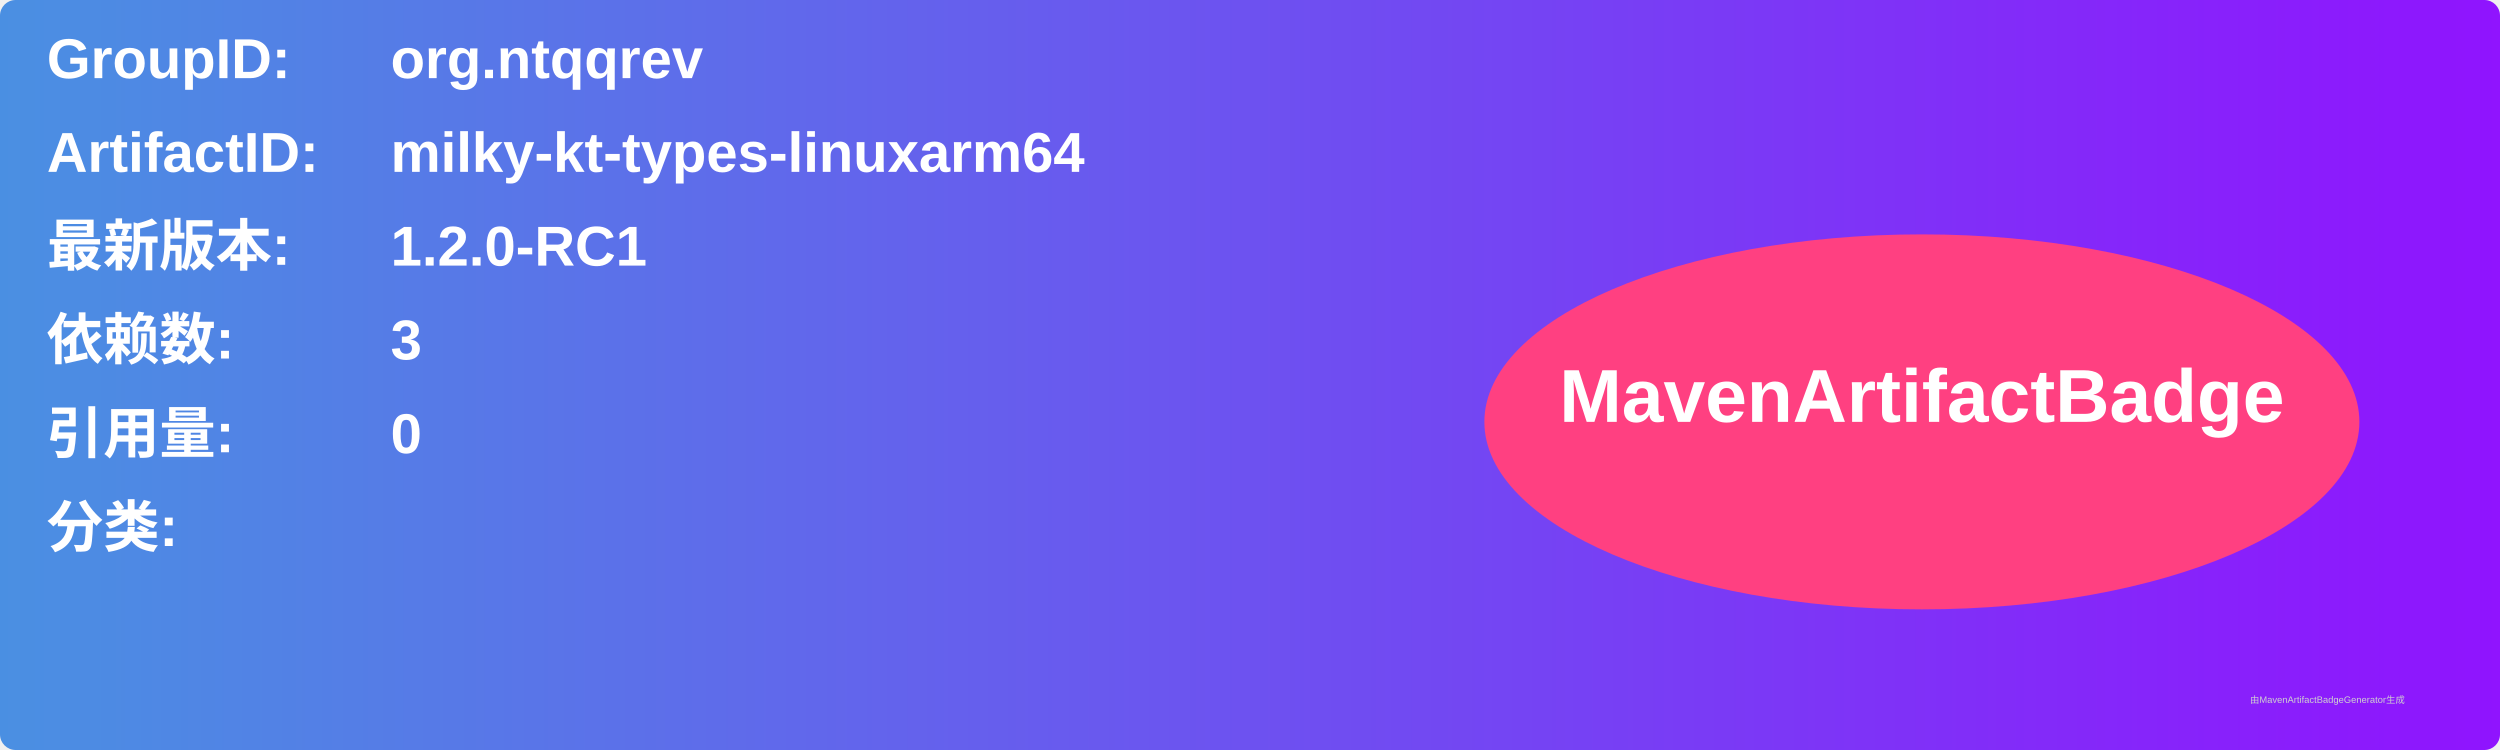
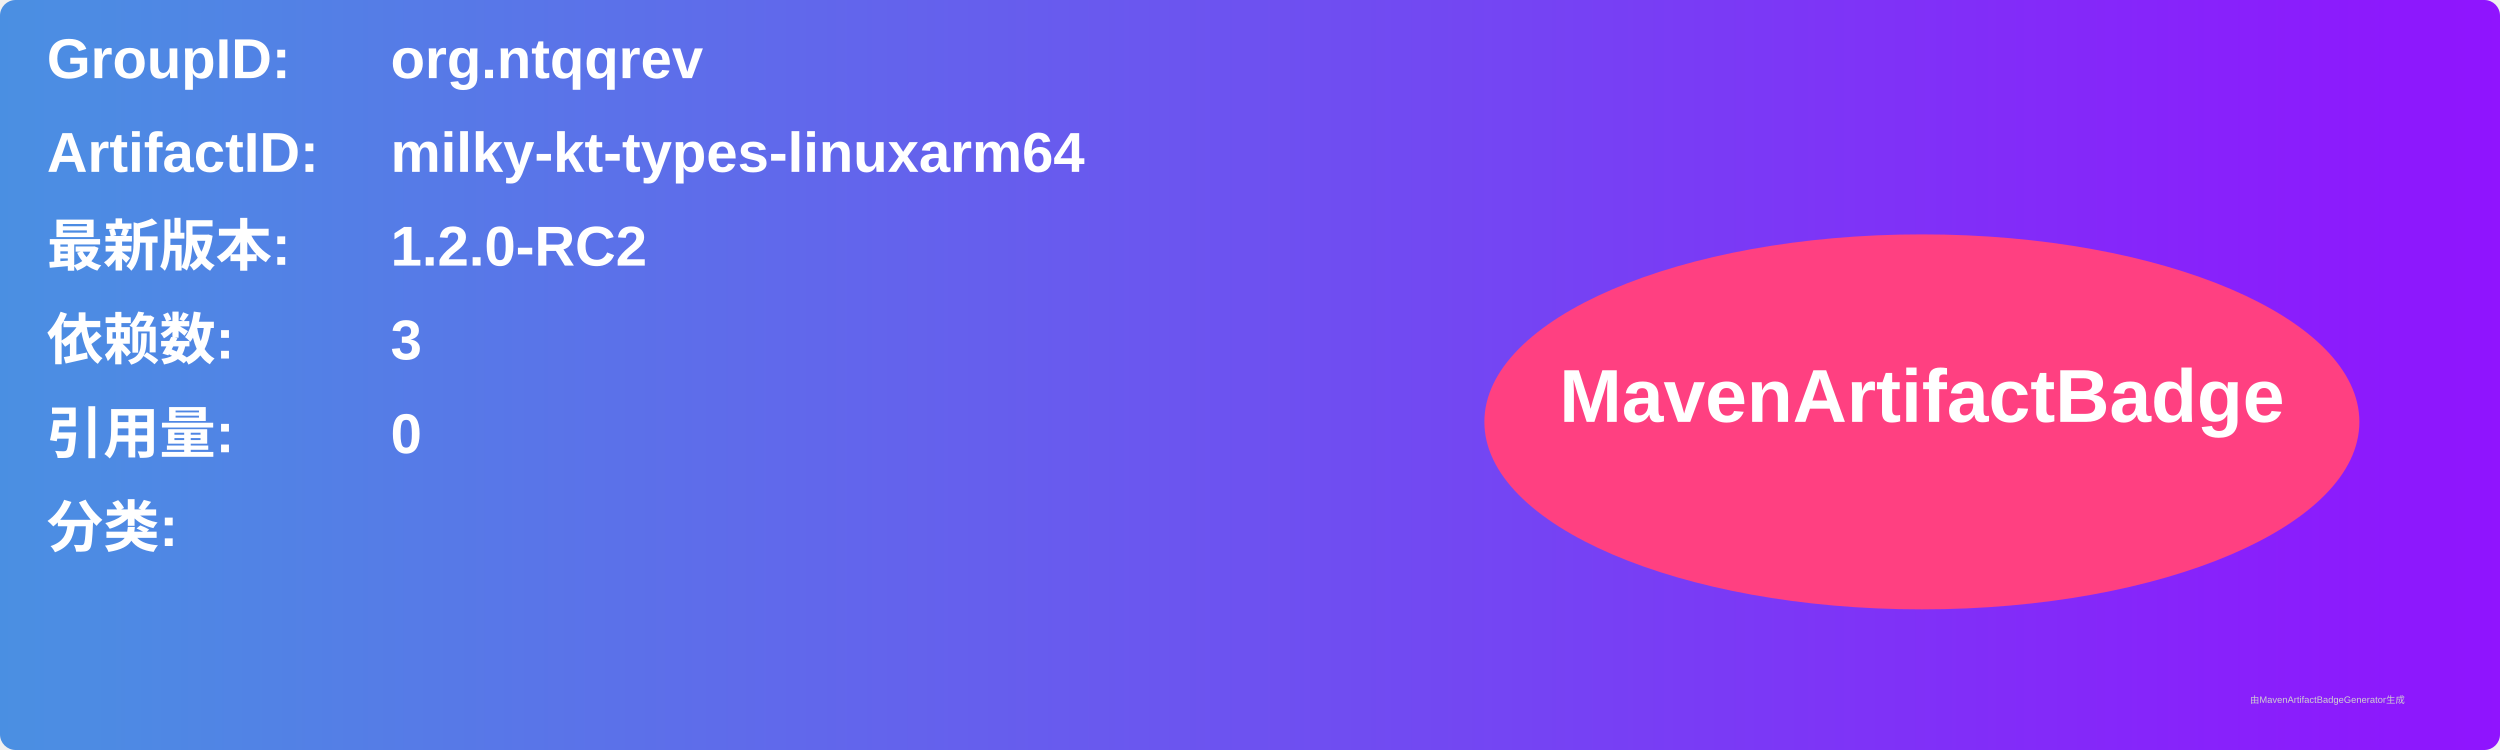
<svg xmlns="http://www.w3.org/2000/svg" width="800" height="240" viewBox="0 0 800 240">
  <linearGradient id="grad" x1="0%" y1="0%" x2="100%" y2="0%">
    <stop offset="0%" stop-color="#4a90e2" />
    <stop offset="100%" stop-color="#9013fe" />
  </linearGradient>
  <rect width="100%" height="100%" rx="5" ry="5" fill="url(#grad)" />
  <g transform="translate(15, 15)">
    <text x="0" y="10" font-family="Arial" font-size="18" fill="white" font-weight="bold" width="260">GroupID:</text>
    <text x="110" y="10" font-family="Arial" font-size="18" fill="white" font-weight="bold" width="460">org.ntqqrev</text>
    <text x="0" y="40" font-family="Arial" font-size="18" fill="white" font-weight="bold" width="260">ArtifactID:</text>
    <text x="110" y="40" font-family="Arial" font-size="18" fill="white" font-weight="bold" width="460">milky-kt-types-linuxarm64</text>
    <text x="0" y="70" font-family="Arial" font-size="18" fill="white" font-weight="bold">最新版本:</text>
    <text x="110" y="70" font-family="Arial" font-size="18" fill="white" font-weight="bold">
-       <tspan font-weight="bold">1.2.0-RC1</tspan>
+       <tspan font-weight="bold">1.2.0-RC2</tspan>
    </text>
    <text x="0" y="100" font-family="Arial" font-size="18" fill="white" font-weight="bold">依赖数: </text>
    <text x="110" y="100" font-family="Arial" font-size="18" fill="white">
      <tspan font-weight="bold">3</tspan>
    </text>
    <text x="0" y="130" font-family="Arial" font-size="18" fill="white" font-weight="bold">引用量: </text>
    <text x="110" y="130" font-family="Arial" font-size="18" fill="white">
      <tspan font-weight="bold">0</tspan>
    </text>
    <text x="0" y="160" font-family="Arial" font-size="18" fill="white" font-weight="bold">分类:</text>
    <text x="10" y="190" font-family="Arial" font-size="10" fill="white">
      <tspan font-weight="bold" />
    </text>
    <ellipse cx="600" cy="120" rx="140" ry="60" fill="#ff4081" />
    <text x="600" y="120" text-anchor="middle" font-family="Arial" font-size="24" fill="white" font-weight="bold">MavenArtifactBadge</text>
  </g>
  <text x="720" y="225" font-family="Arial" font-size="3" fill="#d0d0d0">由MavenArtifactBadgeGenerator生成</text>
</svg>
